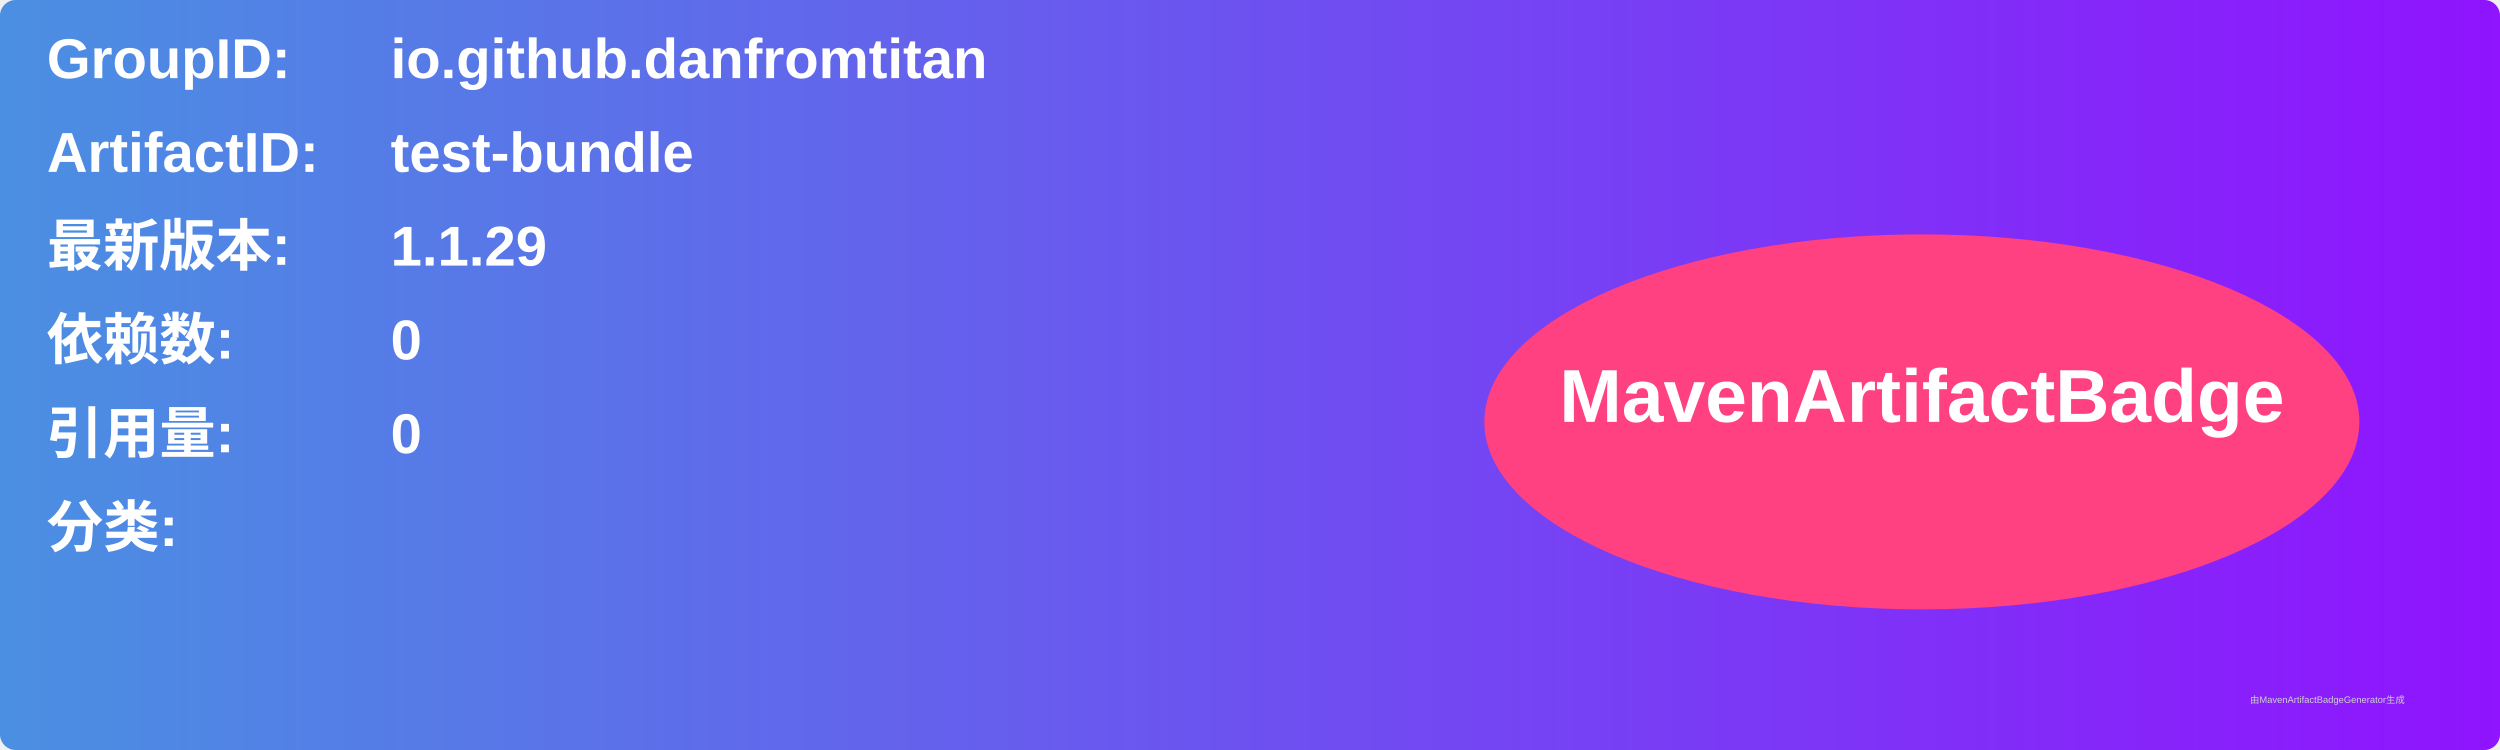
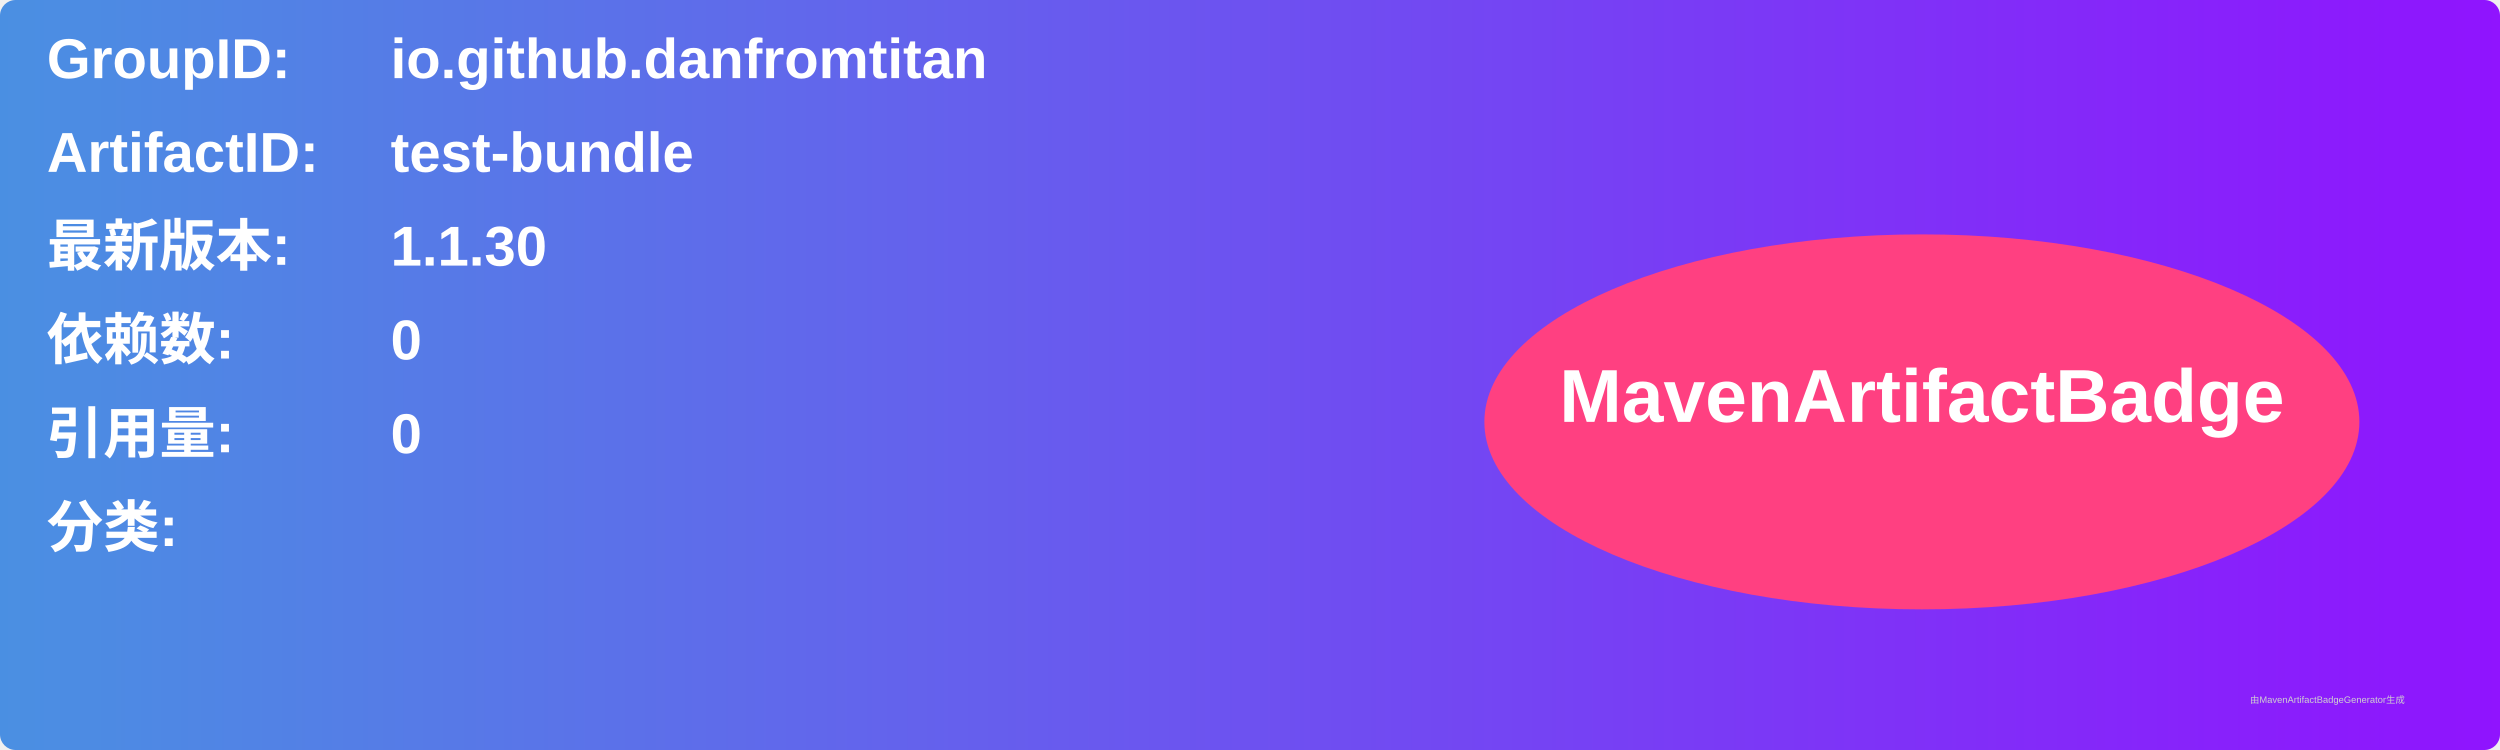
<svg xmlns="http://www.w3.org/2000/svg" width="800" height="240" viewBox="0 0 800 240">
  <linearGradient id="grad" x1="0%" y1="0%" x2="100%" y2="0%">
    <stop offset="0%" stop-color="#4a90e2" />
    <stop offset="100%" stop-color="#9013fe" />
  </linearGradient>
  <rect width="100%" height="100%" rx="5" ry="5" fill="url(#grad)" />
  <g transform="translate(15, 15)">
    <text x="0" y="10" font-family="Arial" font-size="18" fill="white" font-weight="bold" width="260">GroupID:</text>
    <text x="110" y="10" font-family="Arial" font-size="18" fill="white" font-weight="bold" width="460">io.github.danfromtitan</text>
    <text x="0" y="40" font-family="Arial" font-size="18" fill="white" font-weight="bold" width="260">ArtifactID:</text>
    <text x="110" y="40" font-family="Arial" font-size="18" fill="white" font-weight="bold" width="460">test-bundle</text>
    <text x="0" y="70" font-family="Arial" font-size="18" fill="white" font-weight="bold">最新版本:</text>
    <text x="110" y="70" font-family="Arial" font-size="18" fill="white" font-weight="bold">
-       <tspan font-weight="bold">1.1.29</tspan>
+       <tspan font-weight="bold">1.1.30</tspan>
    </text>
    <text x="0" y="100" font-family="Arial" font-size="18" fill="white" font-weight="bold">依赖数: </text>
    <text x="110" y="100" font-family="Arial" font-size="18" fill="white">
      <tspan font-weight="bold">0</tspan>
    </text>
    <text x="0" y="130" font-family="Arial" font-size="18" fill="white" font-weight="bold">引用量: </text>
    <text x="110" y="130" font-family="Arial" font-size="18" fill="white">
      <tspan font-weight="bold">0</tspan>
    </text>
    <text x="0" y="160" font-family="Arial" font-size="18" fill="white" font-weight="bold">分类:</text>
    <text x="10" y="190" font-family="Arial" font-size="10" fill="white">
      <tspan font-weight="bold" />
    </text>
    <ellipse cx="600" cy="120" rx="140" ry="60" fill="#ff4081" />
    <text x="600" y="120" text-anchor="middle" font-family="Arial" font-size="24" fill="white" font-weight="bold">MavenArtifactBadge</text>
  </g>
  <text x="720" y="225" font-family="Arial" font-size="3" fill="#d0d0d0">由MavenArtifactBadgeGenerator生成</text>
</svg>
